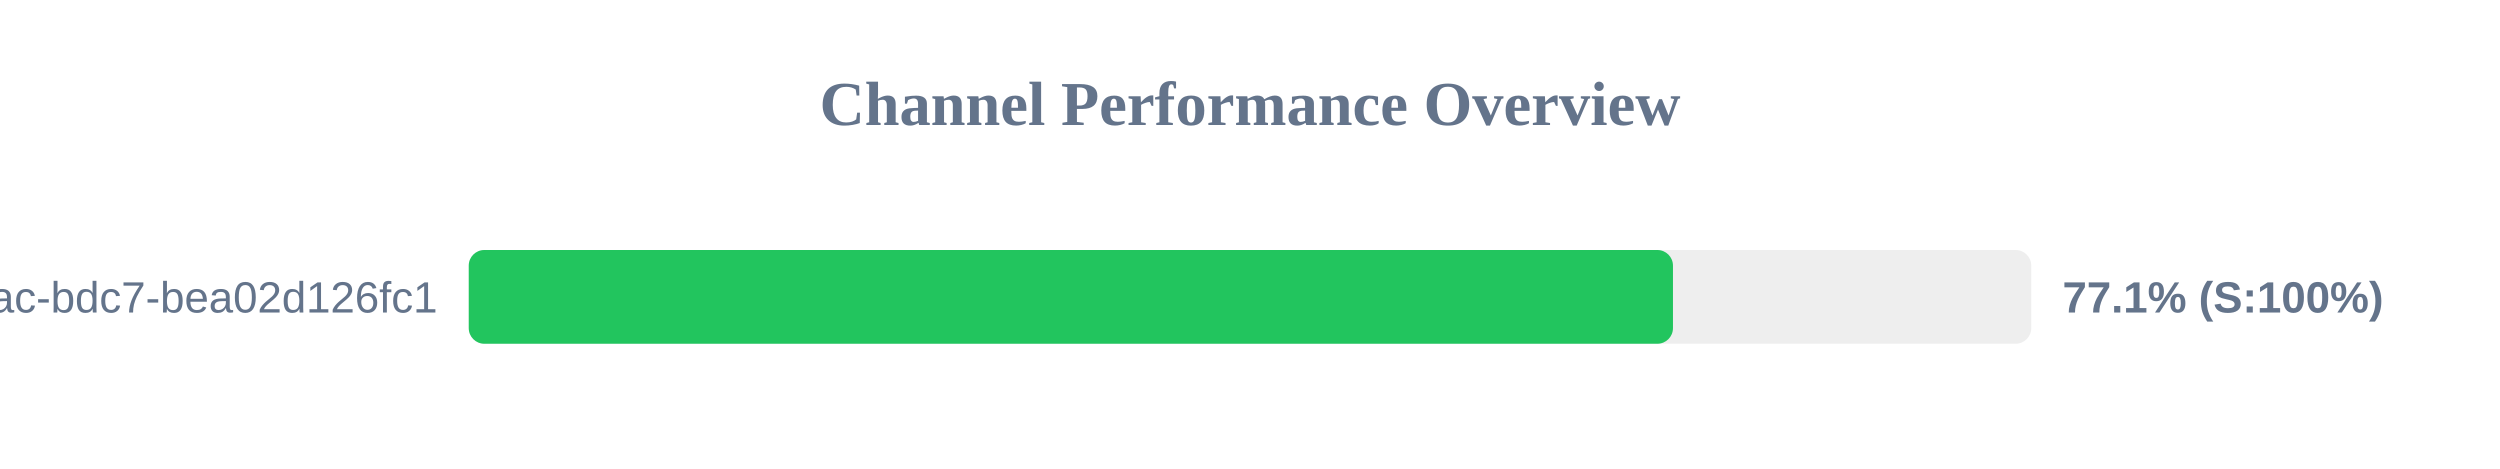
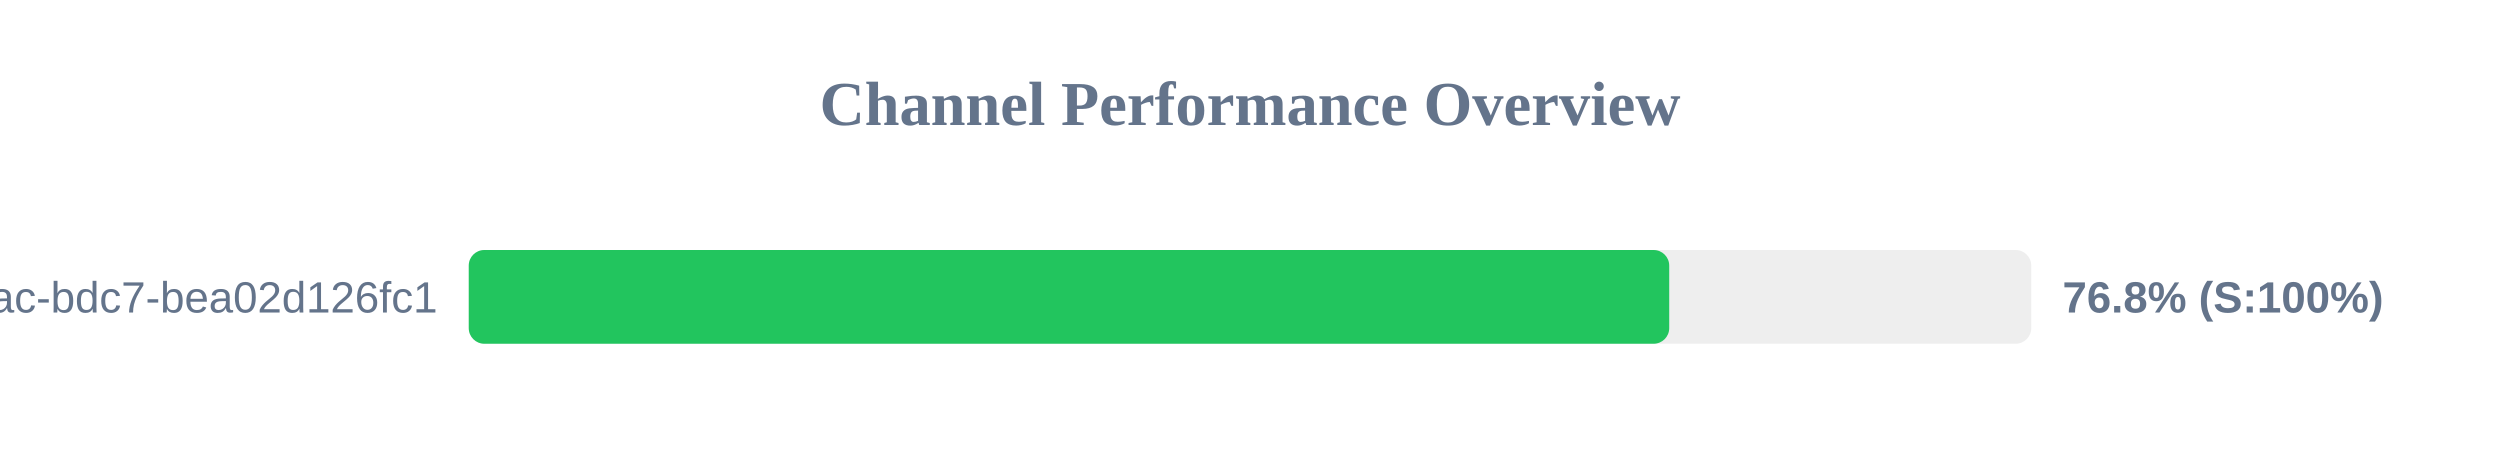
<svg xmlns="http://www.w3.org/2000/svg" width="800" height="150" version="1.1">
  <style>
        .row { font: 14px Arial; fill: #64748b; }
        .score { font: bold 14px Arial; fill: #64748b; }
    </style>
  <text x="400" y="40" text-anchor="middle" font-size="20px" font-weight="bold" fill="#64748b">Channel Performance Overview</text>
  <rect x="150" y="80" width="500" height="30" fill="#eee" rx="5" />
-   <rect x="150" y="80" width="385.35" height="30" fill="#22c55e" rx="5" />
+   <rect x="150" y="80" width="384.15" height="30" fill="#22c55e" rx="5" />
  <text x="140" y="100" text-anchor="end" class="row">?uuid=e31ad3e6-e341-42ac-bdc7-bea02d126fc1</text>
-   <text x="660" y="100" text-anchor="start" class="score">77.1% (S:100%)</text>
+   <text x="660" y="100" text-anchor="start" class="score">76.8% (S:100%)</text>
</svg>
